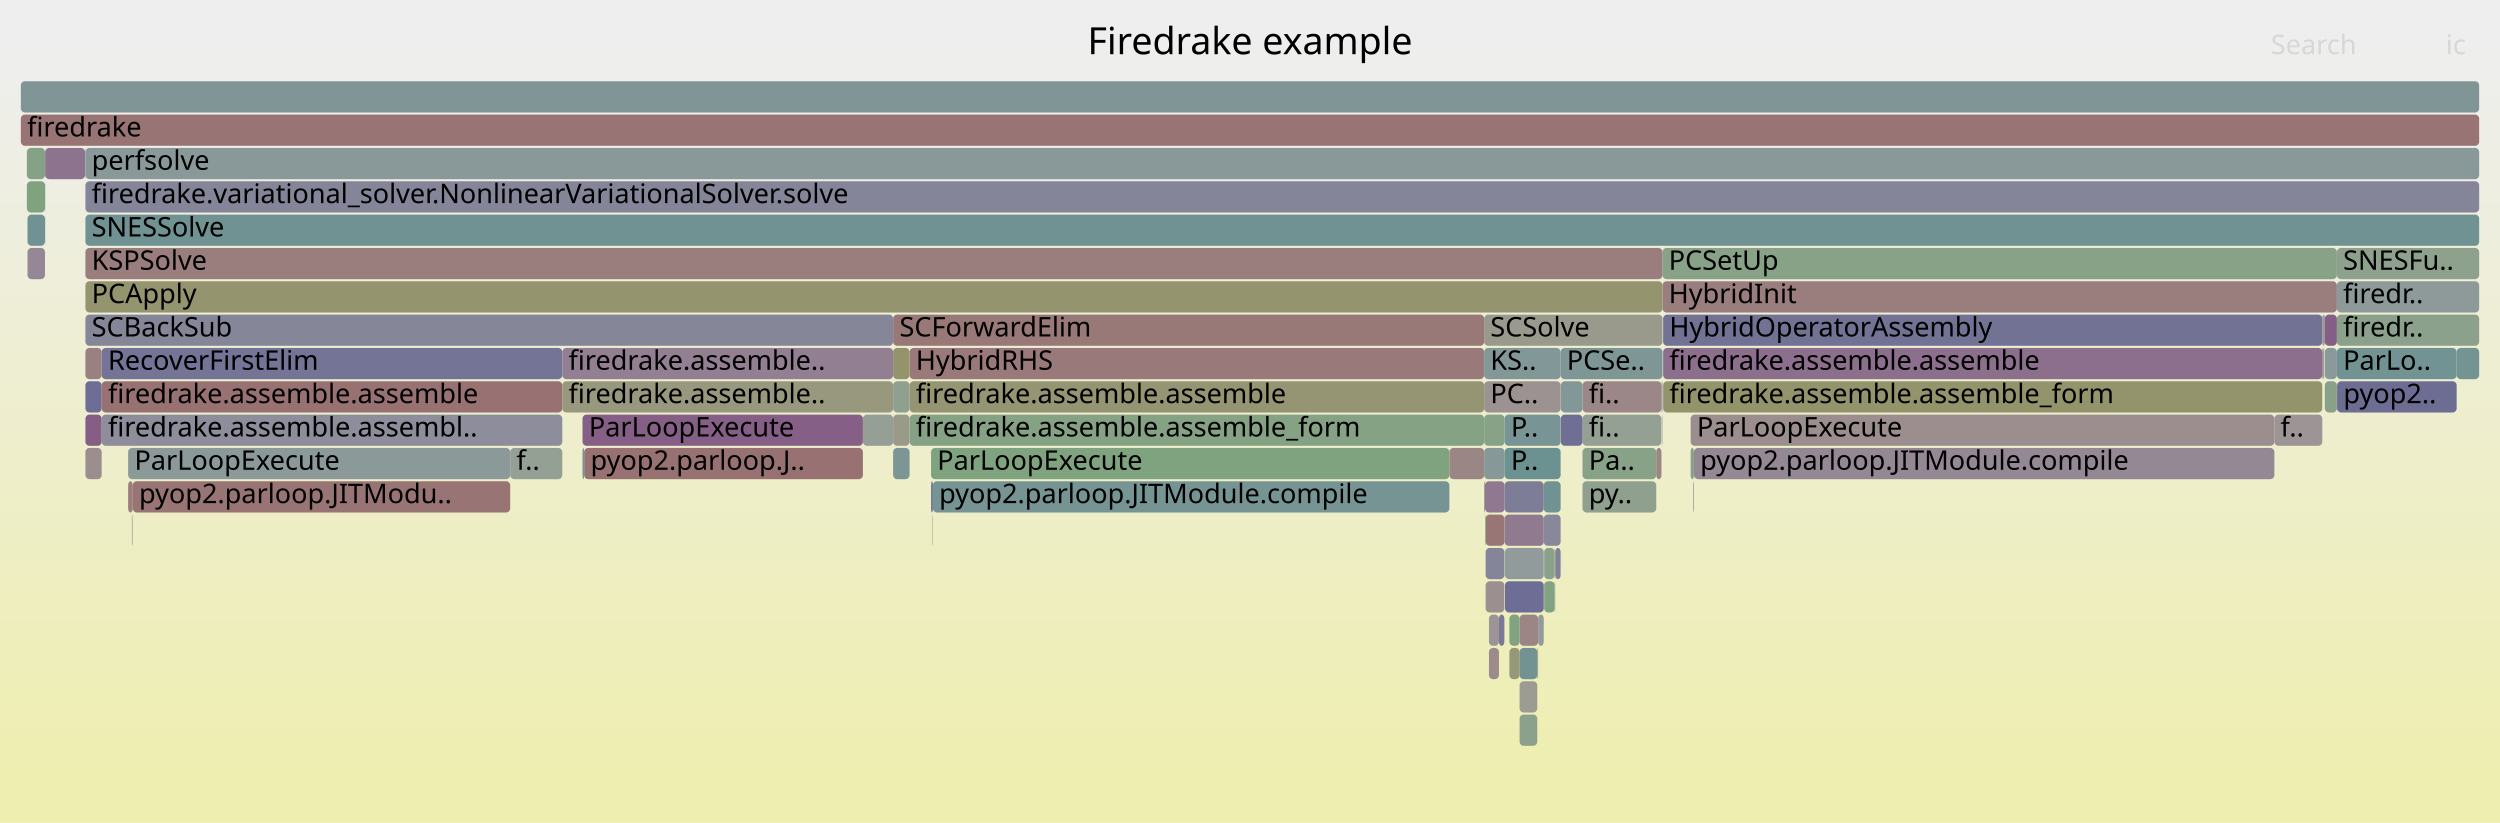
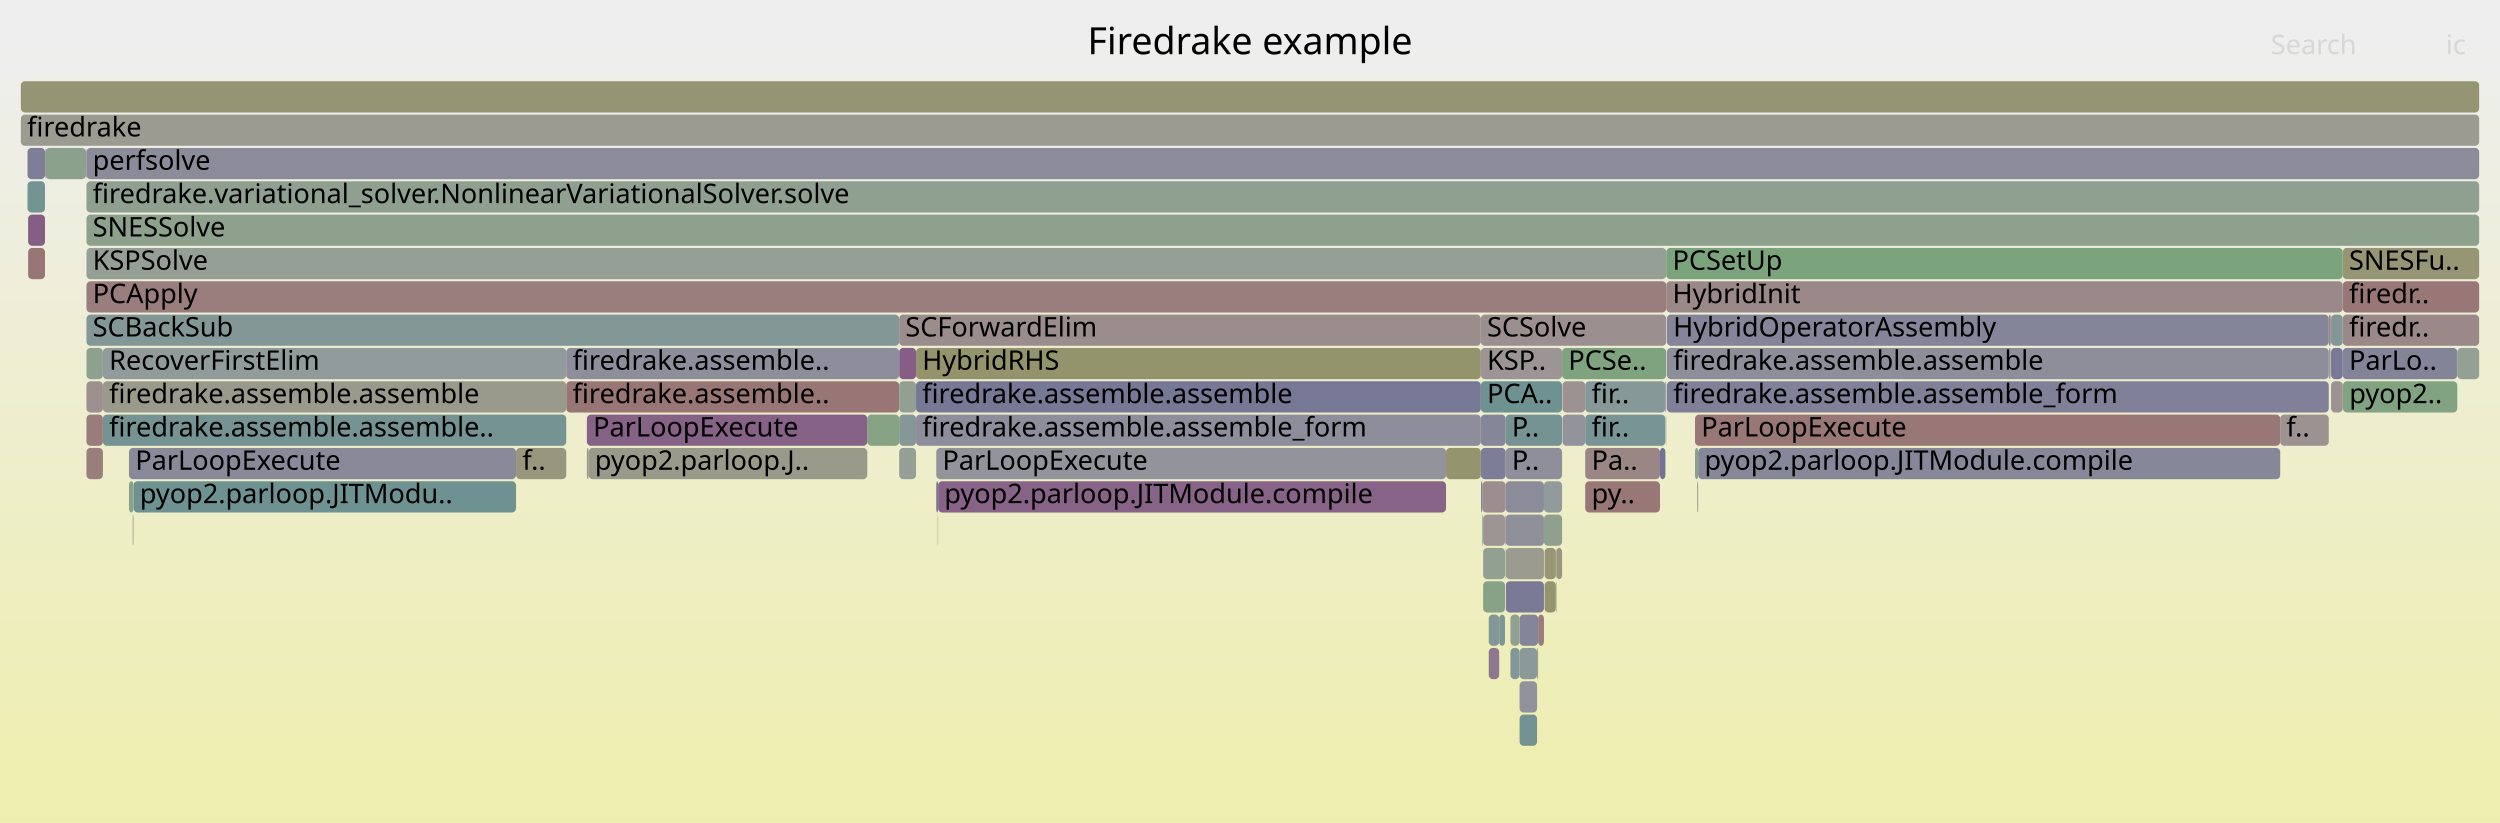
<svg xmlns="http://www.w3.org/2000/svg" version="1.1" width="1200" height="395" viewBox="0 0 1200 395">
  <defs>
    <linearGradient id="background" y1="0" y2="1" x1="0" x2="0">
      <stop stop-color="#eeeeee" offset="5%" />
      <stop stop-color="#eeeeb0" offset="95%" />
    </linearGradient>
  </defs>
  <style type="text/css">
	text { font-family:Verdana; font-size:13px; fill:rgb(0,0,0); }
	#search, #ignorecase { opacity:0.1; cursor:pointer; }
	#search:hover, #search.show, #ignorecase:hover, #ignorecase.show { opacity:1; }
	#subtitle { text-anchor:middle; font-color:rgb(160,160,160); }
	#title { text-anchor:middle; font-size:18px}
	#unzoom { cursor:pointer; }
	#frames &gt; *:hover { stroke:black; stroke-width:0.5; cursor:pointer; }
	.hide { display:none; }
	.parent { opacity:0.5; }
</style>
  <rect x="0.0" y="0" width="1200.0" height="395.0" fill="url(#background)" />
  <text id="title" x="600.00" y="26">Firedrake example</text>
  <text id="details" x="10.00" y="377"> </text>
  <text id="unzoom" x="10.00" y="26" class="hide">Reset Zoom</text>
  <text id="search" x="1090.00" y="26">Search</text>
  <text id="ignorecase" x="1174.00" y="26">ic</text>
  <text id="matched" x="1090.00" y="377"> </text>
  <g id="frames">
    <g>
-       <rect x="1121.7" y="151" width="68.3" height="15.0" fill="rgb(140.254,160.889,140.254)" rx="2" ry="2" />
-       <text x="1124.70" y="161.5">firedr..</text>
-     </g>
-     <g>
-       <rect x="713.1" y="279" width="9.0" height="15.0" fill="rgb(155.986,142.558,142.558)" rx="2" ry="2" />
-       <text x="716.09" y="289.5" />
-     </g>
-     <g>
-       <rect x="741.2" y="279" width="5.0" height="15.0" fill="rgb(129.659,162.614,129.659)" rx="2" ry="2" />
-       <text x="744.23" y="289.5" />
-     </g>
-     <g>
-       <rect x="729.4" y="327" width="8.5" height="15.0" fill="rgb(155.518,155.518,145.973)" rx="2" ry="2" />
-       <text x="732.38" y="337.5" />
-     </g>
-     <g>
-       <rect x="41.0" y="183" width="7.8" height="15.0" fill="rgb(109.396,109.396,148.593)" rx="2" ry="2" />
-       <text x="43.99" y="193.5" />
-     </g>
-     <g>
-       <rect x="446.9" y="215" width="248.8" height="15.0" fill="rgb(127.399,162.982,127.399)" rx="2" ry="2" />
-       <text x="449.86" y="225.5">ParLoopExecute</text>
-     </g>
-     <g>
-       <rect x="63.3" y="247" width="0.2" height="15.0" fill="rgb(143.192,160.411,143.192)" rx="2" ry="2" />
-       <text x="66.33" y="257.5" />
-     </g>
-     <g>
-       <rect x="741.2" y="263" width="5.0" height="15.0" fill="rgb(138.792,161.127,138.792)" rx="2" ry="2" />
-       <text x="744.23" y="273.5" />
-     </g>
-     <g>
-       <rect x="1091.7" y="199" width="23.0" height="15.0" fill="rgb(156.761,148.501,148.501)" rx="2" ry="2" />
-       <text x="1094.65" y="209.5">f..</text>
-     </g>
-     <g>
-       <rect x="695.7" y="215" width="16.7" height="15.0" fill="rgb(154.838,133.76,133.76)" rx="2" ry="2" />
-       <text x="698.74" y="225.5" />
-     </g>
-     <g>
-       <rect x="1114.7" y="167" width="0.7" height="15.0" fill="rgb(154.886,134.129,134.129)" rx="2" ry="2" />
-       <text x="1117.68" y="177.5" />
-     </g>
-     <g>
-       <rect x="722.1" y="247" width="0.1" height="15.0" fill="rgb(154.102,128.118,128.118)" rx="2" ry="2" />
-       <text x="725.11" y="257.5" />
-     </g>
-     <g>
-       <rect x="724.5" y="311" width="4.9" height="15.0" fill="rgb(150.529,150.529,121.796)" rx="2" ry="2" />
-       <text x="727.53" y="321.5" />
-     </g>
-     <g>
-       <rect x="722.2" y="231" width="18.8" height="15.0" fill="rgb(124.754,124.754,151.565)" rx="2" ry="2" />
-       <text x="725.24" y="241.5" />
-     </g>
-     <g>
-       <rect x="280.4" y="215" width="133.8" height="15.0" fill="rgb(152.31,114.38,114.38)" rx="2" ry="2" />
-       <text x="283.45" y="225.5">pyop2.parloop.J..</text>
-     </g>
-     <g>
-       <rect x="63.5" y="247" width="0.2" height="15.0" fill="rgb(149.709,159.35,149.709)" rx="2" ry="2" />
-       <text x="66.48" y="257.5" />
-     </g>
-     <g>
-       <rect x="722.4" y="263" width="18.6" height="15.0" fill="rgb(145.145,154.667,154.667)" rx="2" ry="2" />
-       <text x="725.39" y="273.5" />
-     </g>
-     <g>
-       <rect x="759.6" y="199" width="37.9" height="15.0" fill="rgb(148.17,159.6,148.17)" rx="2" ry="2" />
-       <text x="762.60" y="209.5">fi..</text>
-     </g>
-     <g>
-       <rect x="428.7" y="183" width="7.9" height="15.0" fill="rgb(144.043,160.272,144.043)" rx="2" ry="2" />
-       <text x="431.75" y="193.5" />
-     </g>
-     <g>
-       <rect x="1115.9" y="151" width="5.8" height="15.0" fill="rgb(132.883,93.637,132.883)" rx="2" ry="2" />
-       <text x="1118.86" y="161.5" />
-     </g>
-     <g>
-       <rect x="244.9" y="215" width="25.0" height="15.0" fill="rgb(147.694,159.678,147.694)" rx="2" ry="2" />
-       <text x="247.89" y="225.5">f..</text>
-     </g>
-     <g>
-       <rect x="798.0" y="119" width="323.7" height="15.0" fill="rgb(135.289,161.697,135.289)" rx="2" ry="2" />
-       <text x="800.97" y="129.5">PCSetUp</text>
-     </g>
-     <g>
-       <rect x="1121.7" y="183" width="0.1" height="15.0" fill="rgb(130.641,150.907,150.907)" rx="2" ry="2" />
-       <text x="1124.70" y="193.5" />
-     </g>
-     <g>
-       <rect x="279.6" y="199" width="134.6" height="15.0" fill="rgb(133.544,95.331,133.544)" rx="2" ry="2" />
-       <text x="282.64" y="209.5">ParLoopExecute</text>
-     </g>
-     <g>
-       <rect x="712.4" y="215" width="9.8" height="15.0" fill="rgb(134.331,151.864,151.864)" rx="2" ry="2" />
-       <text x="715.36" y="225.5" />
-     </g>
-     <g>
-       <rect x="714.7" y="295" width="4.8" height="15.0" fill="rgb(156.776,148.614,148.614)" rx="2" ry="2" />
-       <text x="717.75" y="305.5" />
-     </g>
-     <g>
-       <rect x="741.0" y="231" width="8.1" height="15.0" fill="rgb(112.192,146.124,146.124)" rx="2" ry="2" />
-       <text x="743.99" y="241.5" />
-     </g>
-     <g>
-       <rect x="722.2" y="247" width="18.8" height="15.0" fill="rgb(144.066,122.294,144.066)" rx="2" ry="2" />
-       <text x="725.24" y="257.5" />
-     </g>
-     <g>
-       <rect x="41.0" y="199" width="7.8" height="15.0" fill="rgb(132.828,93.496,132.828)" rx="2" ry="2" />
-       <text x="43.99" y="209.5" />
-     </g>
-     <g>
-       <rect x="712.4" y="199" width="9.8" height="15.0" fill="rgb(134.67,161.798,134.67)" rx="2" ry="2" />
-       <text x="715.36" y="209.5" />
-     </g>
-     <g>
-       <rect x="737.9" y="311" width="0.4" height="15.0" fill="rgb(153.325,153.325,135.345)" rx="2" ry="2" />
-       <text x="740.86" y="321.5" />
-     </g>
-     <g>
-       <rect x="41.0" y="87" width="1149.0" height="15.0" fill="rgb(132.676,132.676,153.099)" rx="2" ry="2" />
-       <text x="43.99" y="97.5">firedrake.variational_solver.NonlinearVariationalSolver.solve</text>
-     </g>
-     <g>
-       <rect x="722.1" y="263" width="0.1" height="15.0" fill="rgb(147.85,147.85,108.813)" rx="2" ry="2" />
-       <text x="725.11" y="273.5" />
-     </g>
-     <g>
-       <rect x="436.6" y="167" width="275.8" height="15.0" fill="rgb(153.189,121.118,121.118)" rx="2" ry="2" />
-       <text x="439.60" y="177.5">HybridRHS</text>
-     </g>
-     <g>
-       <rect x="746.5" y="263" width="2.6" height="15.0" fill="rgb(127.873,127.873,152.169)" rx="2" ry="2" />
-       <text x="749.45" y="273.5" />
-     </g>
-     <g>
-       <rect x="40.8" y="71" width="0.2" height="15.0" fill="rgb(150.957,150.957,123.869)" rx="2" ry="2" />
-       <text x="43.81" y="81.5" />
-     </g>
-     <g>
-       <rect x="61.5" y="215" width="183.4" height="15.0" fill="rgb(139.905,153.309,153.309)" rx="2" ry="2" />
-       <text x="64.53" y="225.5">ParLoopExecute</text>
-     </g>
-     <g>
-       <rect x="41.0" y="71" width="1149.0" height="15.0" fill="rgb(136.869,152.522,152.522)" rx="2" ry="2" />
-       <text x="43.99" y="81.5">perfsolve</text>
-     </g>
-     <g>
-       <rect x="13.2" y="103" width="8.4" height="15.0" fill="rgb(112.592,146.228,146.228)" rx="2" ry="2" />
-       <text x="16.18" y="113.5" />
-     </g>
-     <g>
-       <rect x="813.1" y="215" width="278.6" height="15.0" fill="rgb(149.399,135.961,149.399)" rx="2" ry="2" />
-       <text x="816.07" y="225.5">pyop2.parloop.JITModule.compile</text>
-     </g>
-     <g>
-       <rect x="48.8" y="167" width="221.1" height="15.0" fill="rgb(115.99,115.99,149.869)" rx="2" ry="2" />
-       <text x="51.82" y="177.5">RecoverFirstElim</text>
-     </g>
-     <g>
-       <rect x="749.1" y="167" width="48.9" height="15.0" fill="rgb(126.104,149.731,149.731)" rx="2" ry="2" />
-       <text x="752.06" y="177.5">PCSe..</text>
-     </g>
-     <g>
-       <rect x="21.7" y="71" width="19.1" height="15.0" fill="rgb(141.042,114.544,141.042)" rx="2" ry="2" />
-       <text x="24.70" y="81.5" />
-     </g>
-     <g>
-       <rect x="722.4" y="279" width="18.6" height="15.0" fill="rgb(109.217,109.217,148.558)" rx="2" ry="2" />
-       <text x="725.39" y="289.5" />
-     </g>
-     <g>
-       <rect x="729.4" y="343" width="8.5" height="15.0" fill="rgb(139.703,160.979,139.703)" rx="2" ry="2" />
-       <text x="732.38" y="353.5" />
-     </g>
-     <g>
-       <rect x="759.6" y="183" width="37.9" height="15.0" fill="rgb(154.939,134.533,134.533)" rx="2" ry="2" />
-       <text x="762.60" y="193.5">fi..</text>
-     </g>
-     <g>
-       <rect x="41.0" y="119" width="757.0" height="15.0" fill="rgb(153.745,125.378,125.378)" rx="2" ry="2" />
-       <text x="43.99" y="129.5">KSPSolve</text>
-     </g>
-     <g>
-       <rect x="41.0" y="103" width="1149.0" height="15.0" fill="rgb(112.305,146.153,146.153)" rx="2" ry="2" />
-       <text x="43.99" y="113.5">SNESSolve</text>
-     </g>
-     <g>
-       <rect x="41.0" y="215" width="7.8" height="15.0" fill="rgb(155.896,141.866,141.866)" rx="2" ry="2" />
-       <text x="43.99" y="225.5" />
-     </g>
-     <g>
-       <rect x="10.0" y="39" width="1180.0" height="15.0" fill="rgb(127.929,150.204,150.204)" rx="2" ry="2" />
+       <rect x="41.5" y="199" width="7.9" height="15.0" fill="rgb(153.558,123.944,123.944)" rx="2" ry="2" />
+       <text x="44.48" y="209.5" />
+     </g>
+     <g>
+       <rect x="815.1" y="215" width="279.4" height="15.0" fill="rgb(135.262,135.262,153.599)" rx="2" ry="2" />
+       <text x="818.14" y="225.5">pyop2.parloop.JITModule.compile</text>
+     </g>
+     <g>
+       <rect x="814.7" y="231" width="0.2" height="15.0" fill="rgb(152.127,112.972,112.972)" rx="2" ry="2" />
+       <text x="817.75" y="241.5" />
+     </g>
+     <g>
+       <rect x="1118.7" y="151" width="0.2" height="15.0" fill="rgb(146.163,159.927,146.163)" rx="2" ry="2" />
+       <text x="1121.71" y="161.5" />
+     </g>
+     <g>
+       <rect x="750.0" y="199" width="10.9" height="15.0" fill="rgb(147.331,147.331,155.935)" rx="2" ry="2" />
+       <text x="752.96" y="209.5" />
+     </g>
+     <g>
+       <rect x="431.6" y="151" width="279.2" height="15.0" fill="rgb(155.841,141.446,141.446)" rx="2" ry="2" />
+       <text x="434.57" y="161.5">SCForwardElim</text>
+     </g>
+     <g>
+       <rect x="1124.5" y="151" width="65.5" height="15.0" fill="rgb(155.125,135.956,135.956)" rx="2" ry="2" />
+       <text x="1127.53" y="161.5">firedr..</text>
+     </g>
+     <g>
+       <rect x="439.7" y="199" width="271.1" height="15.0" fill="rgb(141.017,141.017,154.713)" rx="2" ry="2" />
+       <text x="442.68" y="209.5">firedrake.assemble.assemble_form</text>
+     </g>
+     <g>
+       <rect x="49.4" y="167" width="222.4" height="15.0" fill="rgb(145.645,154.797,154.797)" rx="2" ry="2" />
+       <text x="52.37" y="177.5">RecoverFirstElim</text>
+     </g>
+     <g>
+       <rect x="813.6" y="215" width="1.5" height="15.0" fill="rgb(137.832,161.283,137.832)" rx="2" ry="2" />
+       <text x="816.60" y="225.5" />
+     </g>
+     <g>
+       <rect x="10.0" y="39" width="1180.0" height="15.0" fill="rgb(149.215,149.215,115.425)" rx="2" ry="2" />
      <text x="13.00" y="49.5" />
    </g>
    <g>
-       <rect x="1115.9" y="167" width="5.8" height="15.0" fill="rgb(137.773,152.756,152.756)" rx="2" ry="2" />
-       <text x="1118.86" y="177.5" />
-     </g>
-     <g>
-       <rect x="797.5" y="183" width="0.5" height="15.0" fill="rgb(135.634,135.634,153.671)" rx="2" ry="2" />
-       <text x="800.52" y="193.5" />
-     </g>
-     <g>
-       <rect x="713.1" y="247" width="9.0" height="15.0" fill="rgb(152.801,118.142,118.142)" rx="2" ry="2" />
-       <text x="716.09" y="257.5" />
-     </g>
-     <g>
-       <rect x="428.7" y="215" width="7.9" height="15.0" fill="rgb(123.923,149.165,149.165)" rx="2" ry="2" />
-       <text x="431.75" y="225.5" />
-     </g>
-     <g>
-       <rect x="10.0" y="55" width="1180.0" height="15.0" fill="rgb(152.537,116.114,116.114)" rx="2" ry="2" />
+       <rect x="41.5" y="183" width="7.9" height="15.0" fill="rgb(156.116,143.556,143.556)" rx="2" ry="2" />
+       <text x="44.48" y="193.5" />
+     </g>
+     <g>
+       <rect x="729.4" y="327" width="8.4" height="15.0" fill="rgb(145.937,145.937,155.665)" rx="2" ry="2" />
+       <text x="732.43" y="337.5" />
+     </g>
+     <g>
+       <rect x="13.5" y="103" width="8.1" height="15.0" fill="rgb(133.113,94.227,133.113)" rx="2" ry="2" />
+       <text x="16.46" y="113.5" />
+     </g>
+     <g>
+       <rect x="738.3" y="295" width="2.8" height="15.0" fill="rgb(153.549,123.879,123.879)" rx="2" ry="2" />
+       <text x="741.28" y="305.5" />
+     </g>
+     <g>
+       <rect x="41.5" y="119" width="758.3" height="15.0" fill="rgb(150.418,159.234,150.418)" rx="2" ry="2" />
+       <text x="44.48" y="129.5">KSPSolve</text>
+     </g>
+     <g>
+       <rect x="694.1" y="215" width="16.7" height="15.0" fill="rgb(148.287,148.287,110.929)" rx="2" ry="2" />
+       <text x="697.06" y="225.5" />
+     </g>
+     <g>
+       <rect x="729.4" y="295" width="8.9" height="15.0" fill="rgb(133.141,133.141,153.189)" rx="2" ry="2" />
+       <text x="732.43" y="305.5" />
+     </g>
+     <g>
+       <rect x="711.5" y="231" width="11.2" height="15.0" fill="rgb(155.965,142.401,142.401)" rx="2" ry="2" />
+       <text x="714.51" y="241.5" />
+     </g>
+     <g>
+       <rect x="722.8" y="279" width="18.3" height="15.0" fill="rgb(122.298,122.298,151.09)" rx="2" ry="2" />
+       <text x="725.82" y="289.5" />
+     </g>
+     <g>
+       <rect x="41.5" y="87" width="1148.5" height="15.0" fill="rgb(143.664,160.334,143.664)" rx="2" ry="2" />
+       <text x="44.48" y="97.5">firedrake.variational_solver.NonlinearVariationalSolver.solve</text>
+     </g>
+     <g>
+       <rect x="711.9" y="279" width="10.5" height="15.0" fill="rgb(135.958,161.588,135.958)" rx="2" ry="2" />
+       <text x="714.87" y="289.5" />
+     </g>
+     <g>
+       <rect x="725.0" y="295" width="4.4" height="15.0" fill="rgb(145.078,160.104,145.078)" rx="2" ry="2" />
+       <text x="727.95" y="305.5" />
+     </g>
+     <g>
+       <rect x="41.3" y="71" width="0.2" height="15.0" fill="rgb(121.716,121.716,150.977)" rx="2" ry="2" />
+       <text x="44.31" y="81.5" />
+     </g>
+     <g>
+       <rect x="722.8" y="263" width="18.3" height="15.0" fill="rgb(155.08,155.08,143.85)" rx="2" ry="2" />
+       <text x="725.82" y="273.5" />
+     </g>
+     <g>
+       <rect x="760.9" y="199" width="38.5" height="15.0" fill="rgb(120.346,148.238,148.238)" rx="2" ry="2" />
+       <text x="763.95" y="209.5">fir..</text>
+     </g>
+     <g>
+       <rect x="450.3" y="231" width="243.8" height="15.0" fill="rgb(134.899,98.803,134.899)" rx="2" ry="2" />
+       <text x="453.27" y="241.5">pyop2.parloop.JITModule.compile</text>
+     </g>
+     <g>
+       <rect x="439.7" y="167" width="271.1" height="15.0" fill="rgb(147.632,147.632,107.754)" rx="2" ry="2" />
+       <text x="442.68" y="177.5">HybridRHS</text>
+     </g>
+     <g>
+       <rect x="741.1" y="231" width="8.7" height="15.0" fill="rgb(146.323,154.973,154.973)" rx="2" ry="2" />
+       <text x="744.11" y="241.5" />
+     </g>
+     <g>
+       <rect x="21.8" y="71" width="19.5" height="15.0" fill="rgb(139.759,160.969,139.759)" rx="2" ry="2" />
+       <text x="24.76" y="81.5" />
+     </g>
+     <g>
+       <rect x="1118.9" y="167" width="5.6" height="15.0" fill="rgb(121.041,121.041,150.847)" rx="2" ry="2" />
+       <text x="1121.95" y="177.5" />
+     </g>
+     <g>
+       <rect x="737.8" y="311" width="0.5" height="15.0" fill="rgb(153.543,153.543,136.403)" rx="2" ry="2" />
+       <text x="740.80" y="321.5" />
+     </g>
+     <g>
+       <rect x="431.6" y="215" width="8.1" height="15.0" fill="rgb(149.08,159.452,149.08)" rx="2" ry="2" />
+       <text x="434.57" y="225.5" />
+     </g>
+     <g>
+       <rect x="41.5" y="151" width="390.1" height="15.0" fill="rgb(132.067,151.277,151.277)" rx="2" ry="2" />
+       <text x="44.48" y="161.5">SCBackSub</text>
+     </g>
+     <g>
+       <rect x="747.1" y="263" width="2.7" height="15.0" fill="rgb(151.307,151.307,125.564)" rx="2" ry="2" />
+       <text x="750.05" y="273.5" />
+     </g>
+     <g>
+       <rect x="21.6" y="71" width="0.2" height="15.0" fill="rgb(140.451,113.031,140.451)" rx="2" ry="2" />
+       <text x="24.63" y="81.5" />
+     </g>
+     <g>
+       <rect x="271.8" y="183" width="159.8" height="15.0" fill="rgb(152.78,117.981,117.981)" rx="2" ry="2" />
+       <text x="274.84" y="193.5">firedrake.assemble..</text>
+     </g>
+     <g>
+       <rect x="1124.6" y="183" width="54.9" height="15.0" fill="rgb(130.254,162.517,130.254)" rx="2" ry="2" />
+       <text x="1127.65" y="193.5">pyop2..</text>
+     </g>
+     <g>
+       <rect x="64.1" y="231" width="183.6" height="15.0" fill="rgb(110.115,145.585,145.585)" rx="2" ry="2" />
+       <text x="67.11" y="241.5">pyop2.parloop.JITModu..</text>
+     </g>
+     <g>
+       <rect x="711.9" y="247" width="10.5" height="15.0" fill="rgb(156.75,148.418,148.418)" rx="2" ry="2" />
+       <text x="714.87" y="257.5" />
+     </g>
+     <g>
+       <rect x="431.6" y="183" width="8.1" height="15.0" fill="rgb(145.692,160.004,145.692)" rx="2" ry="2" />
+       <text x="434.57" y="193.5" />
+     </g>
+     <g>
+       <rect x="725.0" y="311" width="4.4" height="15.0" fill="rgb(129.594,150.636,150.636)" rx="2" ry="2" />
+       <text x="727.95" y="321.5" />
+     </g>
+     <g>
+       <rect x="1117.8" y="151" width="0.9" height="15.0" fill="rgb(154.224,129.047,129.047)" rx="2" ry="2" />
+       <text x="1120.77" y="161.5" />
+     </g>
+     <g>
+       <rect x="722.4" y="247" width="0.1" height="15.0" fill="rgb(155.219,136.682,136.682)" rx="2" ry="2" />
+       <text x="725.36" y="257.5" />
+     </g>
+     <g>
+       <rect x="41.5" y="215" width="7.9" height="15.0" fill="rgb(153.768,125.557,125.557)" rx="2" ry="2" />
+       <text x="44.48" y="225.5" />
+     </g>
+     <g>
+       <rect x="722.7" y="215" width="27.1" height="15.0" fill="rgb(142.591,142.591,155.018)" rx="2" ry="2" />
+       <text x="725.68" y="225.5">P..</text>
+     </g>
+     <g>
+       <rect x="719.6" y="295" width="2.8" height="15.0" fill="rgb(126.892,149.935,149.935)" rx="2" ry="2" />
+       <text x="722.55" y="305.5" />
+     </g>
+     <g>
+       <rect x="710.8" y="183" width="39.0" height="15.0" fill="rgb(110.045,145.567,145.567)" rx="2" ry="2" />
+       <text x="713.79" y="193.5">PCA..</text>
+     </g>
+     <g>
+       <rect x="41.5" y="103" width="1148.5" height="15.0" fill="rgb(141.116,160.749,141.116)" rx="2" ry="2" />
+       <text x="44.48" y="113.5">SNESSolve</text>
+     </g>
+     <g>
+       <rect x="1117.8" y="167" width="0.7" height="15.0" fill="rgb(150.5,159.221,150.5)" rx="2" ry="2" />
+       <text x="1120.77" y="177.5" />
+     </g>
+     <g>
+       <rect x="741.4" y="279" width="5.4" height="15.0" fill="rgb(147.829,147.829,108.711)" rx="2" ry="2" />
+       <text x="744.36" y="289.5" />
+     </g>
+     <g>
+       <rect x="710.8" y="199" width="11.9" height="15.0" fill="rgb(134.052,134.052,153.365)" rx="2" ry="2" />
+       <text x="713.79" y="209.5" />
+     </g>
+     <g>
+       <rect x="796.8" y="215" width="2.6" height="15.0" fill="rgb(114.454,114.454,149.572)" rx="2" ry="2" />
+       <text x="799.83" y="225.5" />
+     </g>
+     <g>
+       <rect x="49.4" y="183" width="222.4" height="15.0" fill="rgb(154.193,154.193,139.549)" rx="2" ry="2" />
+       <text x="52.37" y="193.5">firedrake.assemble.assemble</text>
+     </g>
+     <g>
+       <rect x="1124.5" y="183" width="0.1" height="15.0" fill="rgb(155.014,155.014,143.531)" rx="2" ry="2" />
+       <text x="1127.53" y="193.5" />
+     </g>
+     <g>
+       <rect x="281.7" y="215" width="0.8" height="15.0" fill="rgb(156.362,145.446,145.446)" rx="2" ry="2" />
+       <text x="284.71" y="225.5" />
+     </g>
+     <g>
+       <rect x="760.9" y="231" width="35.9" height="15.0" fill="rgb(152.953,119.304,119.304)" rx="2" ry="2" />
+       <text x="763.95" y="241.5">py..</text>
+     </g>
+     <g>
+       <rect x="750.0" y="183" width="10.9" height="15.0" fill="rgb(156.484,146.377,146.377)" rx="2" ry="2" />
+       <text x="752.96" y="193.5" />
+     </g>
+     <g>
+       <rect x="711.9" y="263" width="10.5" height="15.0" fill="rgb(145.419,160.048,145.419)" rx="2" ry="2" />
+       <text x="714.87" y="273.5" />
+     </g>
+     <g>
+       <rect x="799.4" y="183" width="0.4" height="15.0" fill="rgb(133.354,133.354,153.23)" rx="2" ry="2" />
+       <text x="802.36" y="193.5" />
+     </g>
+     <g>
+       <rect x="1118.9" y="151" width="5.6" height="15.0" fill="rgb(131.09,151.023,151.023)" rx="2" ry="2" />
+       <text x="1121.95" y="161.5" />
+     </g>
+     <g>
+       <rect x="746.8" y="263" width="0.3" height="15.0" fill="rgb(155.684,140.247,140.247)" rx="2" ry="2" />
+       <text x="749.82" y="273.5" />
+     </g>
+     <g>
+       <rect x="1179.5" y="167" width="10.5" height="15.0" fill="rgb(147.096,159.775,147.096)" rx="2" ry="2" />
+       <text x="1182.47" y="177.5" />
+     </g>
+     <g>
+       <rect x="741.4" y="263" width="5.4" height="15.0" fill="rgb(149.55,149.55,117.048)" rx="2" ry="2" />
+       <text x="744.36" y="273.5" />
+     </g>
+     <g>
+       <rect x="710.9" y="231" width="0.6" height="15.0" fill="rgb(125.607,125.607,151.73)" rx="2" ry="2" />
+       <text x="713.93" y="241.5" />
+     </g>
+     <g>
+       <rect x="760.9" y="215" width="35.9" height="15.0" fill="rgb(154.848,133.832,133.832)" rx="2" ry="2" />
+       <text x="763.95" y="225.5">Pa..</text>
+     </g>
+     <g>
+       <rect x="13.2" y="87" width="8.4" height="15.0" fill="rgb(115.917,147.089,147.089)" rx="2" ry="2" />
+       <text x="16.16" y="97.5" />
+     </g>
+     <g>
+       <rect x="1124.5" y="135" width="65.5" height="15.0" fill="rgb(152.86,118.593,118.593)" rx="2" ry="2" />
+       <text x="1127.53" y="145.5">firedr..</text>
+     </g>
+     <g>
+       <rect x="799.6" y="199" width="0.2" height="15.0" fill="rgb(144.168,160.252,144.168)" rx="2" ry="2" />
+       <text x="802.60" y="209.5" />
+     </g>
+     <g>
+       <rect x="710.8" y="215" width="11.9" height="15.0" fill="rgb(124.796,124.796,151.573)" rx="2" ry="2" />
+       <text x="713.79" y="225.5" />
+     </g>
+     <g>
+       <rect x="799.8" y="135" width="324.7" height="15.0" fill="rgb(155.185,136.417,136.417)" rx="2" ry="2" />
+       <text x="802.81" y="145.5">HybridInit</text>
+     </g>
+     <g>
+       <rect x="63.7" y="247" width="0.2" height="15.0" fill="rgb(151.646,151.646,127.205)" rx="2" ry="2" />
+       <text x="66.72" y="257.5" />
+     </g>
+     <g>
+       <rect x="741.1" y="247" width="8.7" height="15.0" fill="rgb(143.387,160.379,143.387)" rx="2" ry="2" />
+       <text x="744.11" y="257.5" />
+     </g>
+     <g>
+       <rect x="450.1" y="247" width="0.2" height="15.0" fill="rgb(132.52,162.148,132.52)" rx="2" ry="2" />
+       <text x="453.10" y="257.5" />
+     </g>
+     <g>
+       <rect x="714.6" y="295" width="5.0" height="15.0" fill="rgb(131.68,151.176,151.176)" rx="2" ry="2" />
+       <text x="717.56" y="305.5" />
+     </g>
+     <g>
+       <rect x="41.5" y="135" width="758.3" height="15.0" fill="rgb(153.864,126.29,126.29)" rx="2" ry="2" />
+       <text x="44.48" y="145.5">PCApply</text>
+     </g>
+     <g>
+       <rect x="1094.5" y="199" width="23.3" height="15.0" fill="rgb(156.497,146.476,146.476)" rx="2" ry="2" />
+       <text x="1097.46" y="209.5">f..</text>
+     </g>
+     <g>
+       <rect x="61.9" y="215" width="185.8" height="15.0" fill="rgb(136.646,136.646,153.867)" rx="2" ry="2" />
+       <text x="64.94" y="225.5">ParLoopExecute</text>
+     </g>
+     <g>
+       <rect x="431.6" y="167" width="8.1" height="15.0" fill="rgb(132.612,92.942,132.612)" rx="2" ry="2" />
+       <text x="434.57" y="177.5" />
+     </g>
+     <g>
+       <rect x="710.8" y="151" width="89.0" height="15.0" fill="rgb(156.041,142.985,142.985)" rx="2" ry="2" />
+       <text x="713.79" y="161.5">SCSolve</text>
+     </g>
+     <g>
+       <rect x="1118.9" y="183" width="5.6" height="15.0" fill="rgb(156.433,145.984,145.984)" rx="2" ry="2" />
+       <text x="1121.95" y="193.5" />
+     </g>
+     <g>
+       <rect x="729.4" y="343" width="8.4" height="15.0" fill="rgb(115.148,146.89,146.89)" rx="2" ry="2" />
+       <text x="732.43" y="353.5" />
+     </g>
+     <g>
+       <rect x="282.5" y="215" width="133.8" height="15.0" fill="rgb(153.806,153.806,137.675)" rx="2" ry="2" />
+       <text x="285.51" y="225.5">pyop2.parloop.J..</text>
+     </g>
+     <g>
+       <rect x="416.3" y="199" width="15.3" height="15.0" fill="rgb(132.593,162.136,132.593)" rx="2" ry="2" />
+       <text x="419.31" y="209.5" />
+     </g>
+     <g>
+       <rect x="449.4" y="215" width="244.7" height="15.0" fill="rgb(146.961,146.961,155.863)" rx="2" ry="2" />
+       <text x="452.37" y="225.5">ParLoopExecute</text>
+     </g>
+     <g>
+       <rect x="714.6" y="311" width="5.0" height="15.0" fill="rgb(143.288,120.302,143.288)" rx="2" ry="2" />
+       <text x="717.56" y="321.5" />
+     </g>
+     <g>
+       <rect x="813.6" y="199" width="280.9" height="15.0" fill="rgb(152.858,118.581,118.581)" rx="2" ry="2" />
+       <text x="816.60" y="209.5">ParLoopExecute</text>
+     </g>
+     <g>
+       <rect x="61.9" y="231" width="2.2" height="15.0" fill="rgb(139.331,161.039,139.331)" rx="2" ry="2" />
+       <text x="64.94" y="241.5" />
+     </g>
+     <g>
+       <rect x="63.9" y="247" width="0.2" height="15.0" fill="rgb(153.459,153.459,135.993)" rx="2" ry="2" />
+       <text x="66.87" y="257.5" />
+     </g>
+     <g>
+       <rect x="1124.5" y="119" width="65.5" height="15.0" fill="rgb(149.617,149.617,117.377)" rx="2" ry="2" />
+       <text x="1127.53" y="129.5">SNESFu..</text>
+     </g>
+     <g>
+       <rect x="746.8" y="279" width="0.3" height="15.0" fill="rgb(139.889,160.948,139.889)" rx="2" ry="2" />
+       <text x="749.82" y="289.5" />
+     </g>
+     <g>
+       <rect x="281.7" y="199" width="134.6" height="15.0" fill="rgb(134.594,98.023,134.594)" rx="2" ry="2" />
+       <text x="284.71" y="209.5">ParLoopExecute</text>
+     </g>
+     <g>
+       <rect x="1118.5" y="167" width="0.2" height="15.0" fill="rgb(142.546,118.4,142.546)" rx="2" ry="2" />
+       <text x="1121.53" y="177.5" />
+     </g>
+     <g>
+       <rect x="722.5" y="263" width="0.2" height="15.0" fill="rgb(135.898,161.598,135.898)" rx="2" ry="2" />
+       <text x="725.48" y="273.5" />
+     </g>
+     <g>
+       <rect x="1124.5" y="167" width="55.0" height="15.0" fill="rgb(132.185,132.185,153.003)" rx="2" ry="2" />
+       <text x="1127.53" y="177.5">ParLo..</text>
+     </g>
+     <g>
+       <rect x="800.1" y="167" width="317.7" height="15.0" fill="rgb(142.191,142.191,154.94)" rx="2" ry="2" />
+       <text x="803.13" y="177.5">firedrake.assemble.assemble</text>
+     </g>
+     <g>
+       <rect x="271.8" y="167" width="159.8" height="15.0" fill="rgb(141.293,141.293,154.766)" rx="2" ry="2" />
+       <text x="274.84" y="177.5">firedrake.assemble..</text>
+     </g>
+     <g>
+       <rect x="749.8" y="167" width="50.0" height="15.0" fill="rgb(126.058,163.2,126.058)" rx="2" ry="2" />
+       <text x="752.79" y="177.5">PCSe..</text>
+     </g>
+     <g>
+       <rect x="247.7" y="215" width="24.1" height="15.0" fill="rgb(151.272,151.272,125.395)" rx="2" ry="2" />
+       <text x="250.74" y="225.5">f..</text>
+     </g>
+     <g>
+       <rect x="449.4" y="231" width="0.9" height="15.0" fill="rgb(116.835,116.835,150.033)" rx="2" ry="2" />
+       <text x="452.37" y="241.5" />
+     </g>
+     <g>
+       <rect x="729.4" y="311" width="8.4" height="15.0" fill="rgb(139.136,153.109,153.109)" rx="2" ry="2" />
+       <text x="732.43" y="321.5" />
+     </g>
+     <g>
+       <rect x="814.9" y="231" width="0.2" height="15.0" fill="rgb(113.64,113.64,149.414)" rx="2" ry="2" />
+       <text x="817.92" y="241.5" />
+     </g>
+     <g>
+       <rect x="722.7" y="231" width="18.4" height="15.0" fill="rgb(139.455,139.455,154.411)" rx="2" ry="2" />
+       <text x="725.68" y="241.5" />
+     </g>
+     <g>
+       <rect x="710.8" y="167" width="39.0" height="15.0" fill="rgb(156.785,148.682,148.682)" rx="2" ry="2" />
+       <text x="713.79" y="177.5">KSP..</text>
+     </g>
+     <g>
+       <rect x="49.4" y="199" width="222.4" height="15.0" fill="rgb(116.612,147.27,147.27)" rx="2" ry="2" />
+       <text x="52.37" y="209.5">firedrake.assemble.assemble..</text>
+     </g>
+     <g>
+       <rect x="13.2" y="71" width="8.4" height="15.0" fill="rgb(125.889,125.889,151.785)" rx="2" ry="2" />
+       <text x="16.16" y="81.5" />
+     </g>
+     <g>
+       <rect x="799.8" y="119" width="324.7" height="15.0" fill="rgb(123.734,163.578,123.734)" rx="2" ry="2" />
+       <text x="802.81" y="129.5">PCSetUp</text>
+     </g>
+     <g>
+       <rect x="41.5" y="167" width="7.9" height="15.0" fill="rgb(141.98,160.608,141.98)" rx="2" ry="2" />
+       <text x="44.48" y="177.5" />
+     </g>
+     <g>
+       <rect x="760.9" y="183" width="38.5" height="15.0" fill="rgb(135.109,152.065,152.065)" rx="2" ry="2" />
+       <text x="763.95" y="193.5">fir..</text>
+     </g>
+     <g>
+       <rect x="431.6" y="199" width="8.1" height="15.0" fill="rgb(132.841,151.477,151.477)" rx="2" ry="2" />
+       <text x="434.57" y="209.5" />
+     </g>
+     <g>
+       <rect x="41.5" y="71" width="1148.5" height="15.0" fill="rgb(138.839,138.839,154.291)" rx="2" ry="2" />
+       <text x="44.48" y="81.5">perfsolve</text>
+     </g>
+     <g>
+       <rect x="722.7" y="199" width="27.1" height="15.0" fill="rgb(117.117,147.401,147.401)" rx="2" ry="2" />
+       <text x="725.68" y="209.5">P..</text>
+     </g>
+     <g>
+       <rect x="711.5" y="247" width="0.4" height="15.0" fill="rgb(129.535,162.634,129.535)" rx="2" ry="2" />
+       <text x="714.51" y="257.5" />
+     </g>
+     <g>
+       <rect x="800.1" y="151" width="317.7" height="15.0" fill="rgb(132.625,132.625,153.089)" rx="2" ry="2" />
+       <text x="803.13" y="161.5">HybridOperatorAssembly</text>
+     </g>
+     <g>
+       <rect x="800.1" y="183" width="317.7" height="15.0" fill="rgb(128.269,128.269,152.246)" rx="2" ry="2" />
+       <text x="803.13" y="193.5">firedrake.assemble.assemble_form</text>
+     </g>
+     <g>
+       <rect x="10.0" y="55" width="1180.0" height="15.0" fill="rgb(155.415,155.415,145.473)" rx="2" ry="2" />
      <text x="13.00" y="65.5">firedrake</text>
    </g>
    <g>
-       <rect x="41.0" y="167" width="7.8" height="15.0" fill="rgb(154.214,128.971,128.971)" rx="2" ry="2" />
-       <text x="43.99" y="177.5" />
-     </g>
-     <g>
-       <rect x="729.4" y="295" width="8.9" height="15.0" fill="rgb(154.752,133.096,133.096)" rx="2" ry="2" />
-       <text x="732.38" y="305.5" />
-     </g>
-     <g>
-       <rect x="741.0" y="247" width="8.1" height="15.0" fill="rgb(136.347,136.347,153.809)" rx="2" ry="2" />
-       <text x="743.99" y="257.5" />
-     </g>
-     <g>
-       <rect x="436.6" y="199" width="275.8" height="15.0" fill="rgb(132.513,162.149,132.513)" rx="2" ry="2" />
-       <text x="439.60" y="209.5">firedrake.assemble.assemble_form</text>
-     </g>
-     <g>
-       <rect x="1121.7" y="135" width="68.3" height="15.0" fill="rgb(141.519,153.727,153.727)" rx="2" ry="2" />
-       <text x="1124.70" y="145.5">firedr..</text>
-     </g>
-     <g>
-       <rect x="749.2" y="199" width="10.4" height="15.0" fill="rgb(111.332,111.332,148.968)" rx="2" ry="2" />
-       <text x="752.22" y="209.5" />
-     </g>
-     <g>
-       <rect x="712.4" y="183" width="36.7" height="15.0" fill="rgb(156.443,146.066,146.066)" rx="2" ry="2" />
-       <text x="715.36" y="193.5">PC..</text>
-     </g>
-     <g>
-       <rect x="48.8" y="183" width="221.1" height="15.0" fill="rgb(152.257,113.971,113.971)" rx="2" ry="2" />
-       <text x="51.82" y="193.5">firedrake.assemble.assemble</text>
-     </g>
-     <g>
-       <rect x="738.3" y="295" width="2.7" height="15.0" fill="rgb(144.69,154.549,154.549)" rx="2" ry="2" />
-       <text x="741.34" y="305.5" />
-     </g>
-     <g>
-       <rect x="746.2" y="279" width="0.3" height="15.0" fill="rgb(145.341,160.061,145.341)" rx="2" ry="2" />
-       <text x="749.23" y="289.5" />
-     </g>
-     <g>
-       <rect x="1121.7" y="119" width="68.3" height="15.0" fill="rgb(140.657,160.823,140.657)" rx="2" ry="2" />
-       <text x="1124.70" y="129.5">SNESFu..</text>
-     </g>
-     <g>
-       <rect x="722.2" y="199" width="26.9" height="15.0" fill="rgb(120.923,148.387,148.387)" rx="2" ry="2" />
-       <text x="725.24" y="209.5">P..</text>
-     </g>
-     <g>
-       <rect x="269.9" y="183" width="158.8" height="15.0" fill="rgb(151.689,151.689,127.416)" rx="2" ry="2" />
-       <text x="272.89" y="193.5">firedrake.assemble..</text>
-     </g>
-     <g>
-       <rect x="798.0" y="135" width="323.7" height="15.0" fill="rgb(153.742,125.358,125.358)" rx="2" ry="2" />
-       <text x="800.97" y="145.5">HybridInit</text>
-     </g>
-     <g>
-       <rect x="812.7" y="231" width="0.1" height="15.0" fill="rgb(132.523,162.147,132.523)" rx="2" ry="2" />
-       <text x="815.65" y="241.5" />
-     </g>
-     <g>
-       <rect x="712.4" y="151" width="85.6" height="15.0" fill="rgb(154.284,154.284,139.991)" rx="2" ry="2" />
-       <text x="715.36" y="161.5">SCSolve</text>
-     </g>
-     <g>
-       <rect x="1115.9" y="183" width="5.8" height="15.0" fill="rgb(137.073,161.407,137.073)" rx="2" ry="2" />
-       <text x="1118.86" y="193.5" />
-     </g>
-     <g>
-       <rect x="812.8" y="231" width="0.3" height="15.0" fill="rgb(155.478,138.662,138.662)" rx="2" ry="2" />
-       <text x="815.84" y="241.5" />
-     </g>
-     <g>
-       <rect x="1121.8" y="183" width="57.4" height="15.0" fill="rgb(108.737,108.737,148.465)" rx="2" ry="2" />
-       <text x="1124.82" y="193.5">pyop2..</text>
-     </g>
-     <g>
-       <rect x="1179.2" y="167" width="10.8" height="15.0" fill="rgb(116.172,147.156,147.156)" rx="2" ry="2" />
-       <text x="1182.19" y="177.5" />
-     </g>
-     <g>
-       <rect x="428.7" y="151" width="283.7" height="15.0" fill="rgb(153.06,120.126,120.126)" rx="2" ry="2" />
-       <text x="431.75" y="161.5">SCForwardElim</text>
-     </g>
-     <g>
-       <rect x="1121.7" y="167" width="57.5" height="15.0" fill="rgb(114.163,146.635,146.635)" rx="2" ry="2" />
-       <text x="1124.70" y="177.5">ParLo..</text>
-     </g>
-     <g>
-       <rect x="759.6" y="231" width="35.4" height="15.0" fill="rgb(142.65,160.499,142.65)" rx="2" ry="2" />
-       <text x="762.60" y="241.5">py..</text>
-     </g>
-     <g>
-       <rect x="428.7" y="167" width="7.9" height="15.0" fill="rgb(147.665,147.665,107.914)" rx="2" ry="2" />
-       <text x="431.75" y="177.5" />
-     </g>
-     <g>
-       <rect x="722.2" y="215" width="26.9" height="15.0" fill="rgb(107.027,144.785,144.785)" rx="2" ry="2" />
-       <text x="725.24" y="225.5">P..</text>
-     </g>
-     <g>
-       <rect x="1115.6" y="151" width="0.3" height="15.0" fill="rgb(118.758,118.758,150.405)" rx="2" ry="2" />
-       <text x="1118.62" y="161.5" />
-     </g>
-     <g>
-       <rect x="61.5" y="231" width="2.2" height="15.0" fill="rgb(153.874,126.364,126.364)" rx="2" ry="2" />
-       <text x="64.53" y="241.5" />
-     </g>
-     <g>
-       <rect x="12.9" y="71" width="8.7" height="15.0" fill="rgb(134.228,161.87,134.228)" rx="2" ry="2" />
-       <text x="15.89" y="81.5" />
-     </g>
-     <g>
-       <rect x="13.2" y="119" width="8.4" height="15.0" fill="rgb(149.12,135.245,149.12)" rx="2" ry="2" />
-       <text x="16.18" y="129.5" />
-     </g>
-     <g>
-       <rect x="746.2" y="263" width="0.3" height="15.0" fill="rgb(154.484,154.484,140.962)" rx="2" ry="2" />
-       <text x="749.23" y="273.5" />
-     </g>
-     <g>
-       <rect x="41.0" y="135" width="757.0" height="15.0" fill="rgb(148.002,148.002,109.546)" rx="2" ry="2" />
-       <text x="43.99" y="145.5">PCApply</text>
-     </g>
-     <g>
-       <rect x="21.6" y="87" width="0.1" height="15.0" fill="rgb(109.379,145.394,145.394)" rx="2" ry="2" />
-       <text x="24.57" y="97.5" />
-     </g>
-     <g>
-       <rect x="749.2" y="183" width="10.4" height="15.0" fill="rgb(130.477,150.864,150.864)" rx="2" ry="2" />
-       <text x="752.22" y="193.5" />
-     </g>
-     <g>
-       <rect x="446.9" y="231" width="0.9" height="15.0" fill="rgb(115.678,115.678,149.809)" rx="2" ry="2" />
-       <text x="449.86" y="241.5" />
-     </g>
-     <g>
-       <rect x="724.5" y="295" width="4.9" height="15.0" fill="rgb(130.177,162.529,130.177)" rx="2" ry="2" />
-       <text x="727.53" y="305.5" />
-     </g>
-     <g>
-       <rect x="714.7" y="311" width="4.8" height="15.0" fill="rgb(155.579,139.44,139.44)" rx="2" ry="2" />
-       <text x="717.75" y="321.5" />
-     </g>
-     <g>
-       <rect x="63.7" y="231" width="181.2" height="15.0" fill="rgb(152.537,116.117,116.117)" rx="2" ry="2" />
-       <text x="66.72" y="241.5">pyop2.parloop.JITModu..</text>
-     </g>
-     <g>
-       <rect x="436.6" y="183" width="275.8" height="15.0" fill="rgb(149.208,149.208,115.391)" rx="2" ry="2" />
-       <text x="439.60" y="193.5">firedrake.assemble.assemble</text>
-     </g>
-     <g>
-       <rect x="712.4" y="231" width="0.4" height="15.0" fill="rgb(141.969,141.969,154.897)" rx="2" ry="2" />
-       <text x="715.36" y="241.5" />
-     </g>
-     <g>
-       <rect x="713.1" y="263" width="9.0" height="15.0" fill="rgb(133.01,133.01,153.163)" rx="2" ry="2" />
-       <text x="716.09" y="273.5" />
-     </g>
-     <g>
-       <rect x="712.8" y="247" width="0.3" height="15.0" fill="rgb(137.622,161.317,137.622)" rx="2" ry="2" />
-       <text x="715.83" y="257.5" />
-     </g>
-     <g>
-       <rect x="798.3" y="183" width="316.4" height="15.0" fill="rgb(147.767,147.767,108.411)" rx="2" ry="2" />
-       <text x="801.29" y="193.5">firedrake.assemble.assemble_form</text>
-     </g>
-     <g>
-       <rect x="21.6" y="71" width="0.1" height="15.0" fill="rgb(120.08,120.08,150.661)" rx="2" ry="2" />
-       <text x="24.57" y="81.5" />
-     </g>
-     <g>
-       <rect x="269.9" y="167" width="158.8" height="15.0" fill="rgb(145.752,126.616,145.752)" rx="2" ry="2" />
-       <text x="272.89" y="177.5">firedrake.assemble..</text>
-     </g>
-     <g>
-       <rect x="759.6" y="215" width="35.4" height="15.0" fill="rgb(135.032,161.739,135.032)" rx="2" ry="2" />
-       <text x="762.60" y="225.5">Pa..</text>
-     </g>
-     <g>
-       <rect x="414.2" y="199" width="14.5" height="15.0" fill="rgb(148.9,159.481,148.9)" rx="2" ry="2" />
-       <text x="417.18" y="209.5" />
-     </g>
-     <g>
-       <rect x="798.3" y="151" width="316.4" height="15.0" fill="rgb(113.984,113.984,149.481)" rx="2" ry="2" />
-       <text x="801.29" y="161.5">HybridOperatorAssembly</text>
-     </g>
-     <g>
-       <rect x="1114.7" y="151" width="0.9" height="15.0" fill="rgb(156.505,146.537,146.537)" rx="2" ry="2" />
-       <text x="1117.68" y="161.5" />
-     </g>
-     <g>
-       <rect x="447.6" y="247" width="0.2" height="15.0" fill="rgb(154.888,134.142,134.142)" rx="2" ry="2" />
-       <text x="450.59" y="257.5" />
-     </g>
-     <g>
-       <rect x="797.8" y="199" width="0.2" height="15.0" fill="rgb(150.799,159.172,150.799)" rx="2" ry="2" />
-       <text x="800.76" y="209.5" />
-     </g>
-     <g>
-       <rect x="719.5" y="295" width="2.6" height="15.0" fill="rgb(119.801,119.801,150.607)" rx="2" ry="2" />
-       <text x="722.47" y="305.5" />
-     </g>
-     <g>
-       <rect x="729.4" y="311" width="8.5" height="15.0" fill="rgb(115.085,146.874,146.874)" rx="2" ry="2" />
-       <text x="732.38" y="321.5" />
-     </g>
-     <g>
-       <rect x="712.4" y="167" width="36.7" height="15.0" fill="rgb(130.466,150.861,150.861)" rx="2" ry="2" />
-       <text x="715.36" y="177.5">KS..</text>
-     </g>
-     <g>
-       <rect x="712.8" y="231" width="9.4" height="15.0" fill="rgb(143.535,120.933,143.535)" rx="2" ry="2" />
-       <text x="715.83" y="241.5" />
-     </g>
-     <g>
-       <rect x="48.8" y="199" width="221.1" height="15.0" fill="rgb(140.858,140.858,154.682)" rx="2" ry="2" />
-       <text x="51.82" y="209.5">firedrake.assemble.assembl..</text>
-     </g>
-     <g>
-       <rect x="798.3" y="167" width="316.4" height="15.0" fill="rgb(139.708,111.128,139.708)" rx="2" ry="2" />
-       <text x="801.29" y="177.5">firedrake.assemble.assemble</text>
-     </g>
-     <g>
-       <rect x="447.8" y="231" width="247.9" height="15.0" fill="rgb(118.935,147.872,147.872)" rx="2" ry="2" />
-       <text x="450.76" y="241.5">pyop2.parloop.JITModule.compile</text>
-     </g>
-     <g>
-       <rect x="1115.4" y="167" width="0.2" height="15.0" fill="rgb(116.147,147.149,147.149)" rx="2" ry="2" />
-       <text x="1118.44" y="177.5" />
-     </g>
-     <g>
-       <rect x="41.0" y="151" width="387.7" height="15.0" fill="rgb(133.907,133.907,153.337)" rx="2" ry="2" />
-       <text x="43.99" y="161.5">SCBackSub</text>
-     </g>
-     <g>
-       <rect x="12.9" y="87" width="8.7" height="15.0" fill="rgb(126.669,163.1,126.669)" rx="2" ry="2" />
-       <text x="15.89" y="97.5" />
-     </g>
-     <g>
-       <rect x="428.7" y="199" width="7.9" height="15.0" fill="rgb(153.75,153.75,137.403)" rx="2" ry="2" />
-       <text x="431.75" y="209.5" />
-     </g>
-     <g>
-       <rect x="279.6" y="215" width="0.8" height="15.0" fill="rgb(118.288,147.704,147.704)" rx="2" ry="2" />
-       <text x="282.64" y="225.5" />
-     </g>
-     <g>
-       <rect x="811.5" y="215" width="1.6" height="15.0" fill="rgb(137.226,161.382,137.226)" rx="2" ry="2" />
-       <text x="814.51" y="225.5" />
-     </g>
-     <g>
-       <rect x="811.5" y="199" width="280.2" height="15.0" fill="rgb(155.891,141.835,141.835)" rx="2" ry="2" />
-       <text x="814.51" y="209.5">ParLoopExecute</text>
-     </g>
-     <g>
-       <rect x="795.0" y="215" width="2.5" height="15.0" fill="rgb(154.792,133.403,133.403)" rx="2" ry="2" />
-       <text x="797.96" y="225.5" />
-     </g>
-     <g>
-       <rect x="21.6" y="103" width="0.1" height="15.0" fill="rgb(145.522,145.522,155.585)" rx="2" ry="2" />
-       <text x="24.57" y="113.5" />
+       <rect x="13.5" y="119" width="8.1" height="15.0" fill="rgb(152.762,117.845,117.845)" rx="2" ry="2" />
+       <text x="16.46" y="129.5" />
+     </g>
+     <g>
+       <rect x="439.7" y="183" width="271.1" height="15.0" fill="rgb(118.872,118.872,150.427)" rx="2" ry="2" />
+       <text x="442.68" y="193.5">firedrake.assemble.assemble</text>
+     </g>
+     <g>
+       <rect x="722.5" y="247" width="0.2" height="15.0" fill="rgb(154.59,131.859,131.859)" rx="2" ry="2" />
+       <text x="725.48" y="257.5" />
+     </g>
+     <g>
+       <rect x="722.7" y="247" width="18.4" height="15.0" fill="rgb(143.77,143.77,155.246)" rx="2" ry="2" />
+       <text x="725.68" y="257.5" />
    </g>
  </g>
</svg>
